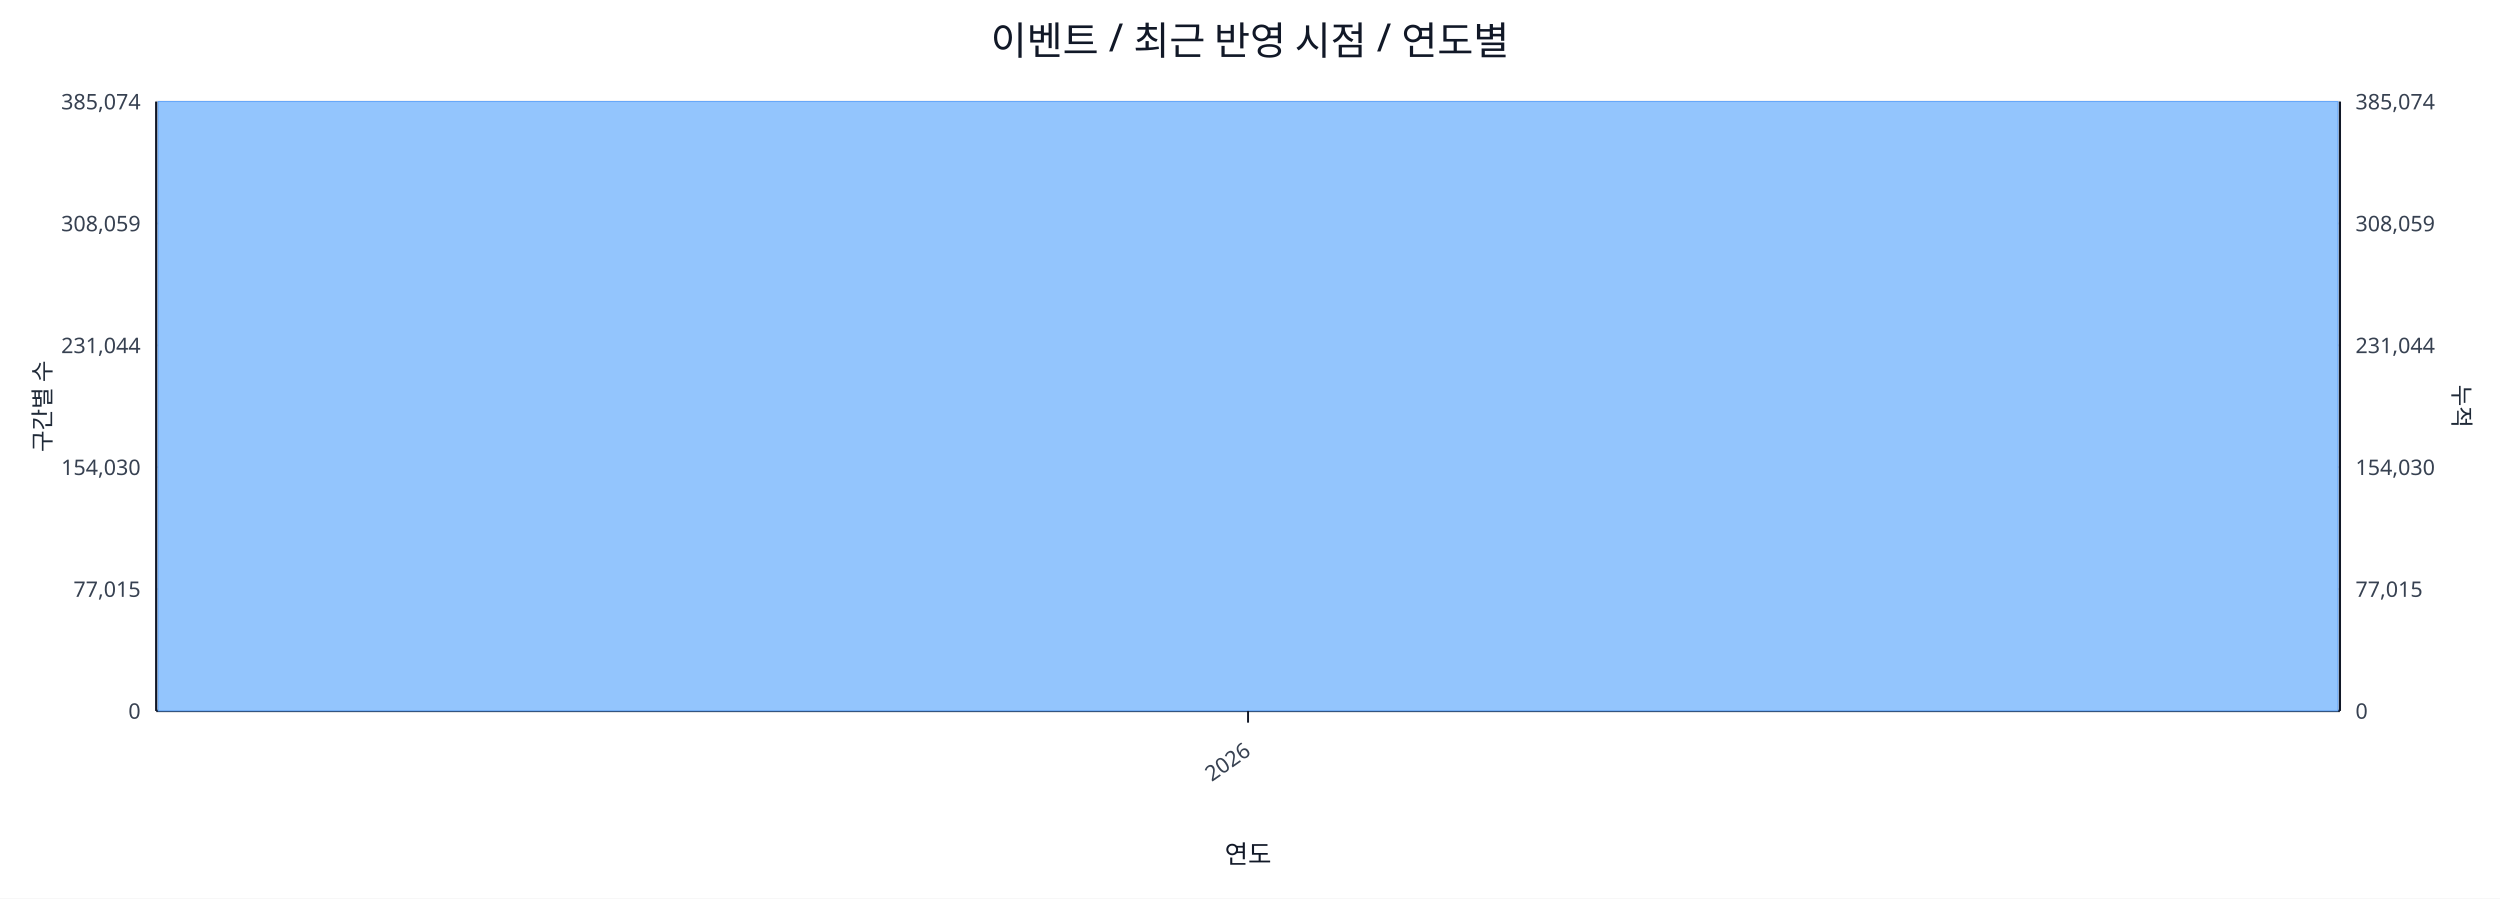
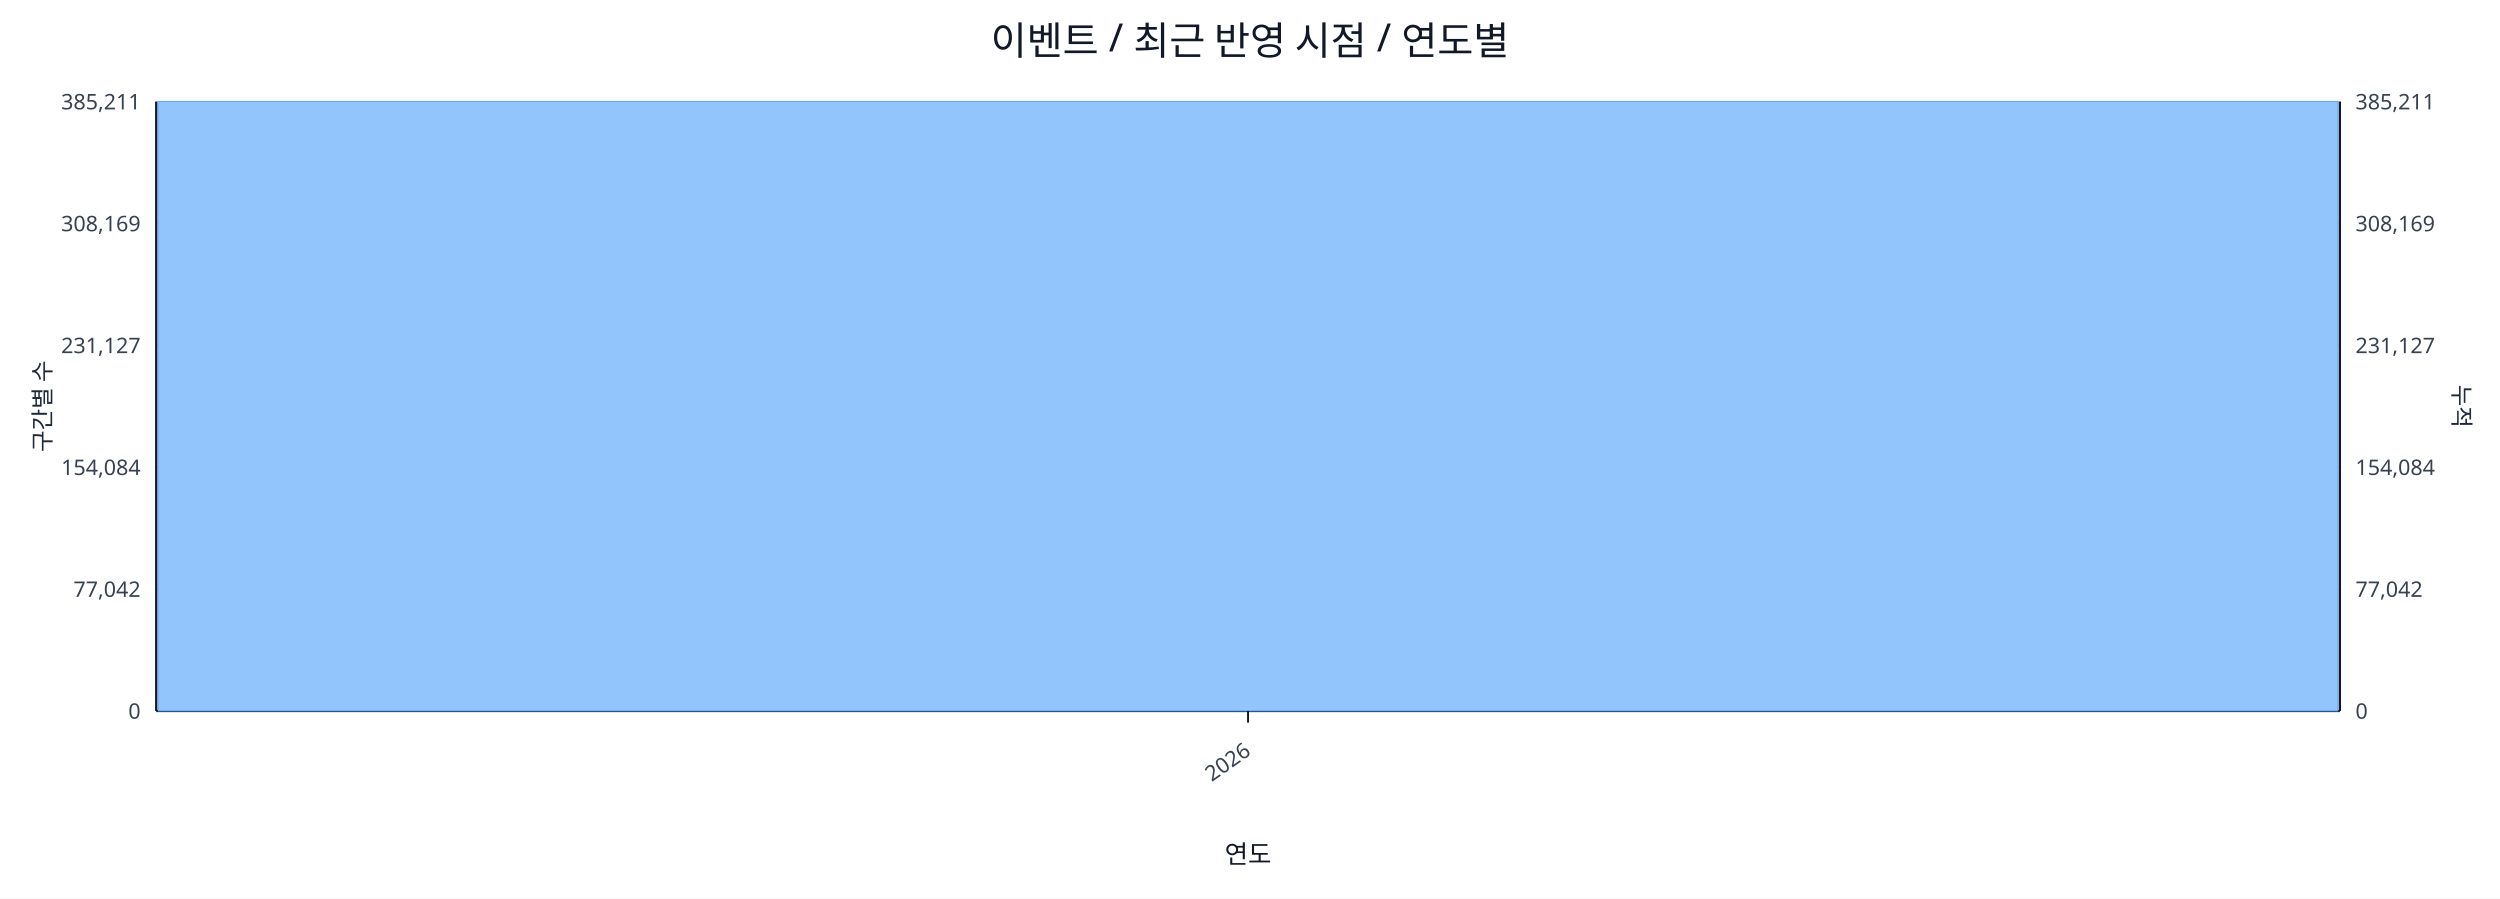
<svg xmlns="http://www.w3.org/2000/svg" width="1280" height="460" viewBox="0 0 1280 460">
  <rect x="0" y="0" width="100%" height="100%" fill="#ffffff" />
  <text x="640.0" y="28" font-size="20" text-anchor="middle" font-family="sans-serif" fill="#111827">이벤트 / 최근 반영 시점 / 연도별</text>
  <line x1="80.0" y1="52.0" x2="1198.0" y2="52.0" stroke="#e5e7eb" stroke-width="1" />
-   <text x="72.0" y="56.0" font-size="11" text-anchor="end" font-family="sans-serif" fill="#374151">385,074</text>
-   <text x="1206.0" y="56.0" font-size="11" text-anchor="start" font-family="sans-serif" fill="#374151">385,074</text>
+   <text x="72.0" y="56.0" font-size="11" text-anchor="end" font-family="sans-serif" fill="#374151">385,211</text>
+   <text x="1206.0" y="56.0" font-size="11" text-anchor="start" font-family="sans-serif" fill="#374151">385,211</text>
  <line x1="80.0" y1="114.4" x2="1198.0" y2="114.4" stroke="#e5e7eb" stroke-width="1" />
-   <text x="72.0" y="118.4" font-size="11" text-anchor="end" font-family="sans-serif" fill="#374151">308,059</text>
-   <text x="1206.0" y="118.4" font-size="11" text-anchor="start" font-family="sans-serif" fill="#374151">308,059</text>
+   <text x="72.0" y="118.4" font-size="11" text-anchor="end" font-family="sans-serif" fill="#374151">308,169</text>
+   <text x="1206.0" y="118.4" font-size="11" text-anchor="start" font-family="sans-serif" fill="#374151">308,169</text>
  <line x1="80.0" y1="176.8" x2="1198.0" y2="176.8" stroke="#e5e7eb" stroke-width="1" />
-   <text x="72.0" y="180.8" font-size="11" text-anchor="end" font-family="sans-serif" fill="#374151">231,044</text>
-   <text x="1206.0" y="180.8" font-size="11" text-anchor="start" font-family="sans-serif" fill="#374151">231,044</text>
+   <text x="72.0" y="180.8" font-size="11" text-anchor="end" font-family="sans-serif" fill="#374151">231,127</text>
+   <text x="1206.0" y="180.8" font-size="11" text-anchor="start" font-family="sans-serif" fill="#374151">231,127</text>
  <line x1="80.0" y1="239.2" x2="1198.0" y2="239.2" stroke="#e5e7eb" stroke-width="1" />
-   <text x="72.0" y="243.2" font-size="11" text-anchor="end" font-family="sans-serif" fill="#374151">154,030</text>
-   <text x="1206.0" y="243.2" font-size="11" text-anchor="start" font-family="sans-serif" fill="#374151">154,030</text>
+   <text x="72.0" y="243.2" font-size="11" text-anchor="end" font-family="sans-serif" fill="#374151">154,084</text>
+   <text x="1206.0" y="243.2" font-size="11" text-anchor="start" font-family="sans-serif" fill="#374151">154,084</text>
  <line x1="80.0" y1="301.6" x2="1198.0" y2="301.6" stroke="#e5e7eb" stroke-width="1" />
-   <text x="72.0" y="305.6" font-size="11" text-anchor="end" font-family="sans-serif" fill="#374151">77,015</text>
-   <text x="1206.0" y="305.6" font-size="11" text-anchor="start" font-family="sans-serif" fill="#374151">77,015</text>
+   <text x="72.0" y="305.6" font-size="11" text-anchor="end" font-family="sans-serif" fill="#374151">77,042</text>
+   <text x="1206.0" y="305.6" font-size="11" text-anchor="start" font-family="sans-serif" fill="#374151">77,042</text>
  <line x1="80.0" y1="364.0" x2="1198.0" y2="364.0" stroke="#e5e7eb" stroke-width="1" />
  <text x="72.0" y="368.0" font-size="11" text-anchor="end" font-family="sans-serif" fill="#374151">0</text>
  <text x="1206.0" y="368.0" font-size="11" text-anchor="start" font-family="sans-serif" fill="#374151">0</text>
  <line x1="80.0" y1="364.0" x2="1198.0" y2="364.0" stroke="#111827" stroke-width="1.2" />
  <line x1="80.0" y1="52.0" x2="80.0" y2="364.0" stroke="#111827" stroke-width="1.2" />
  <line x1="1198.0" y1="52.0" x2="1198.0" y2="364.0" stroke="#111827" stroke-width="1.2" />
  <rect x="81.0" y="52.0" width="1116.0" height="312.0" fill="#93c5fd" stroke="#60a5fa" stroke-width="0.5" />
  <polyline fill="none" stroke="#ef4444" stroke-width="2" points="639.0,52.0" />
  <line x1="639.0" y1="364.0" x2="639.0" y2="370.0" stroke="#111827" stroke-width="1" />
  <text x="641.0" y="386.0" font-size="11" text-anchor="end" transform="rotate(-35 641.0 386.0)" font-family="sans-serif" fill="#374151">2026</text>
  <text x="26" y="208.0" font-size="12" transform="rotate(-90 26 208.0)" text-anchor="middle" font-family="sans-serif" fill="#1f2937">구간별 수</text>
  <text x="1256.0" y="208.0" font-size="12" transform="rotate(90 1256.0 208.0)" text-anchor="middle" font-family="sans-serif" fill="#1f2937">누적</text>
  <text x="639.0" y="442.0" font-size="13" text-anchor="middle" font-family="sans-serif" fill="#111827">연도</text>
</svg>
